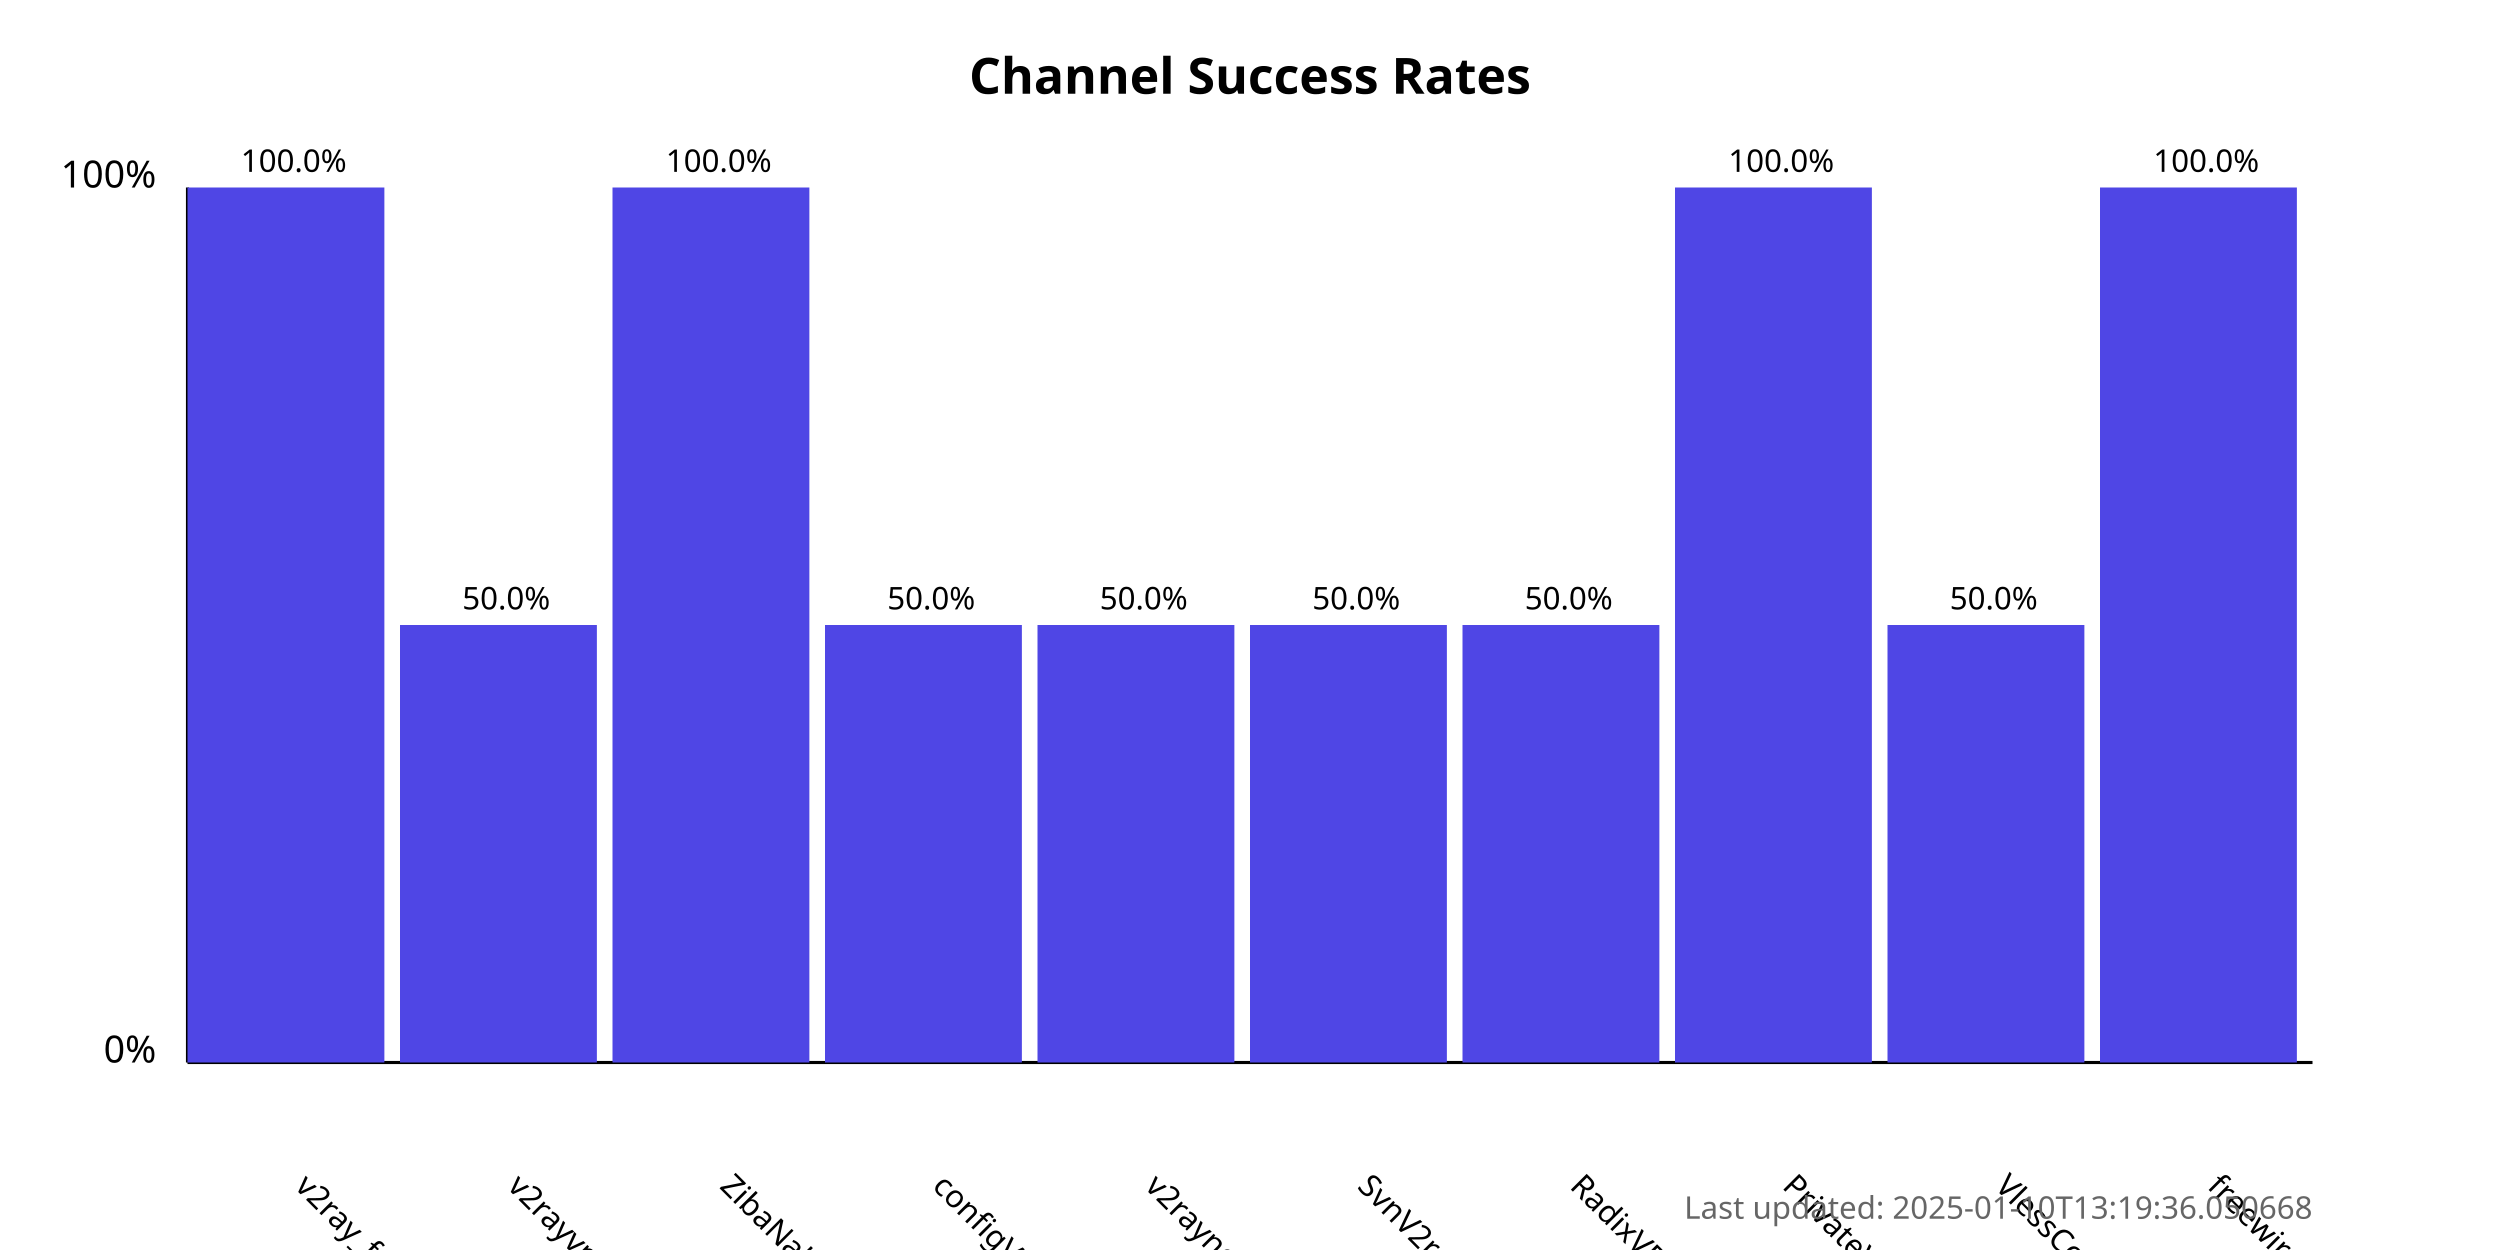
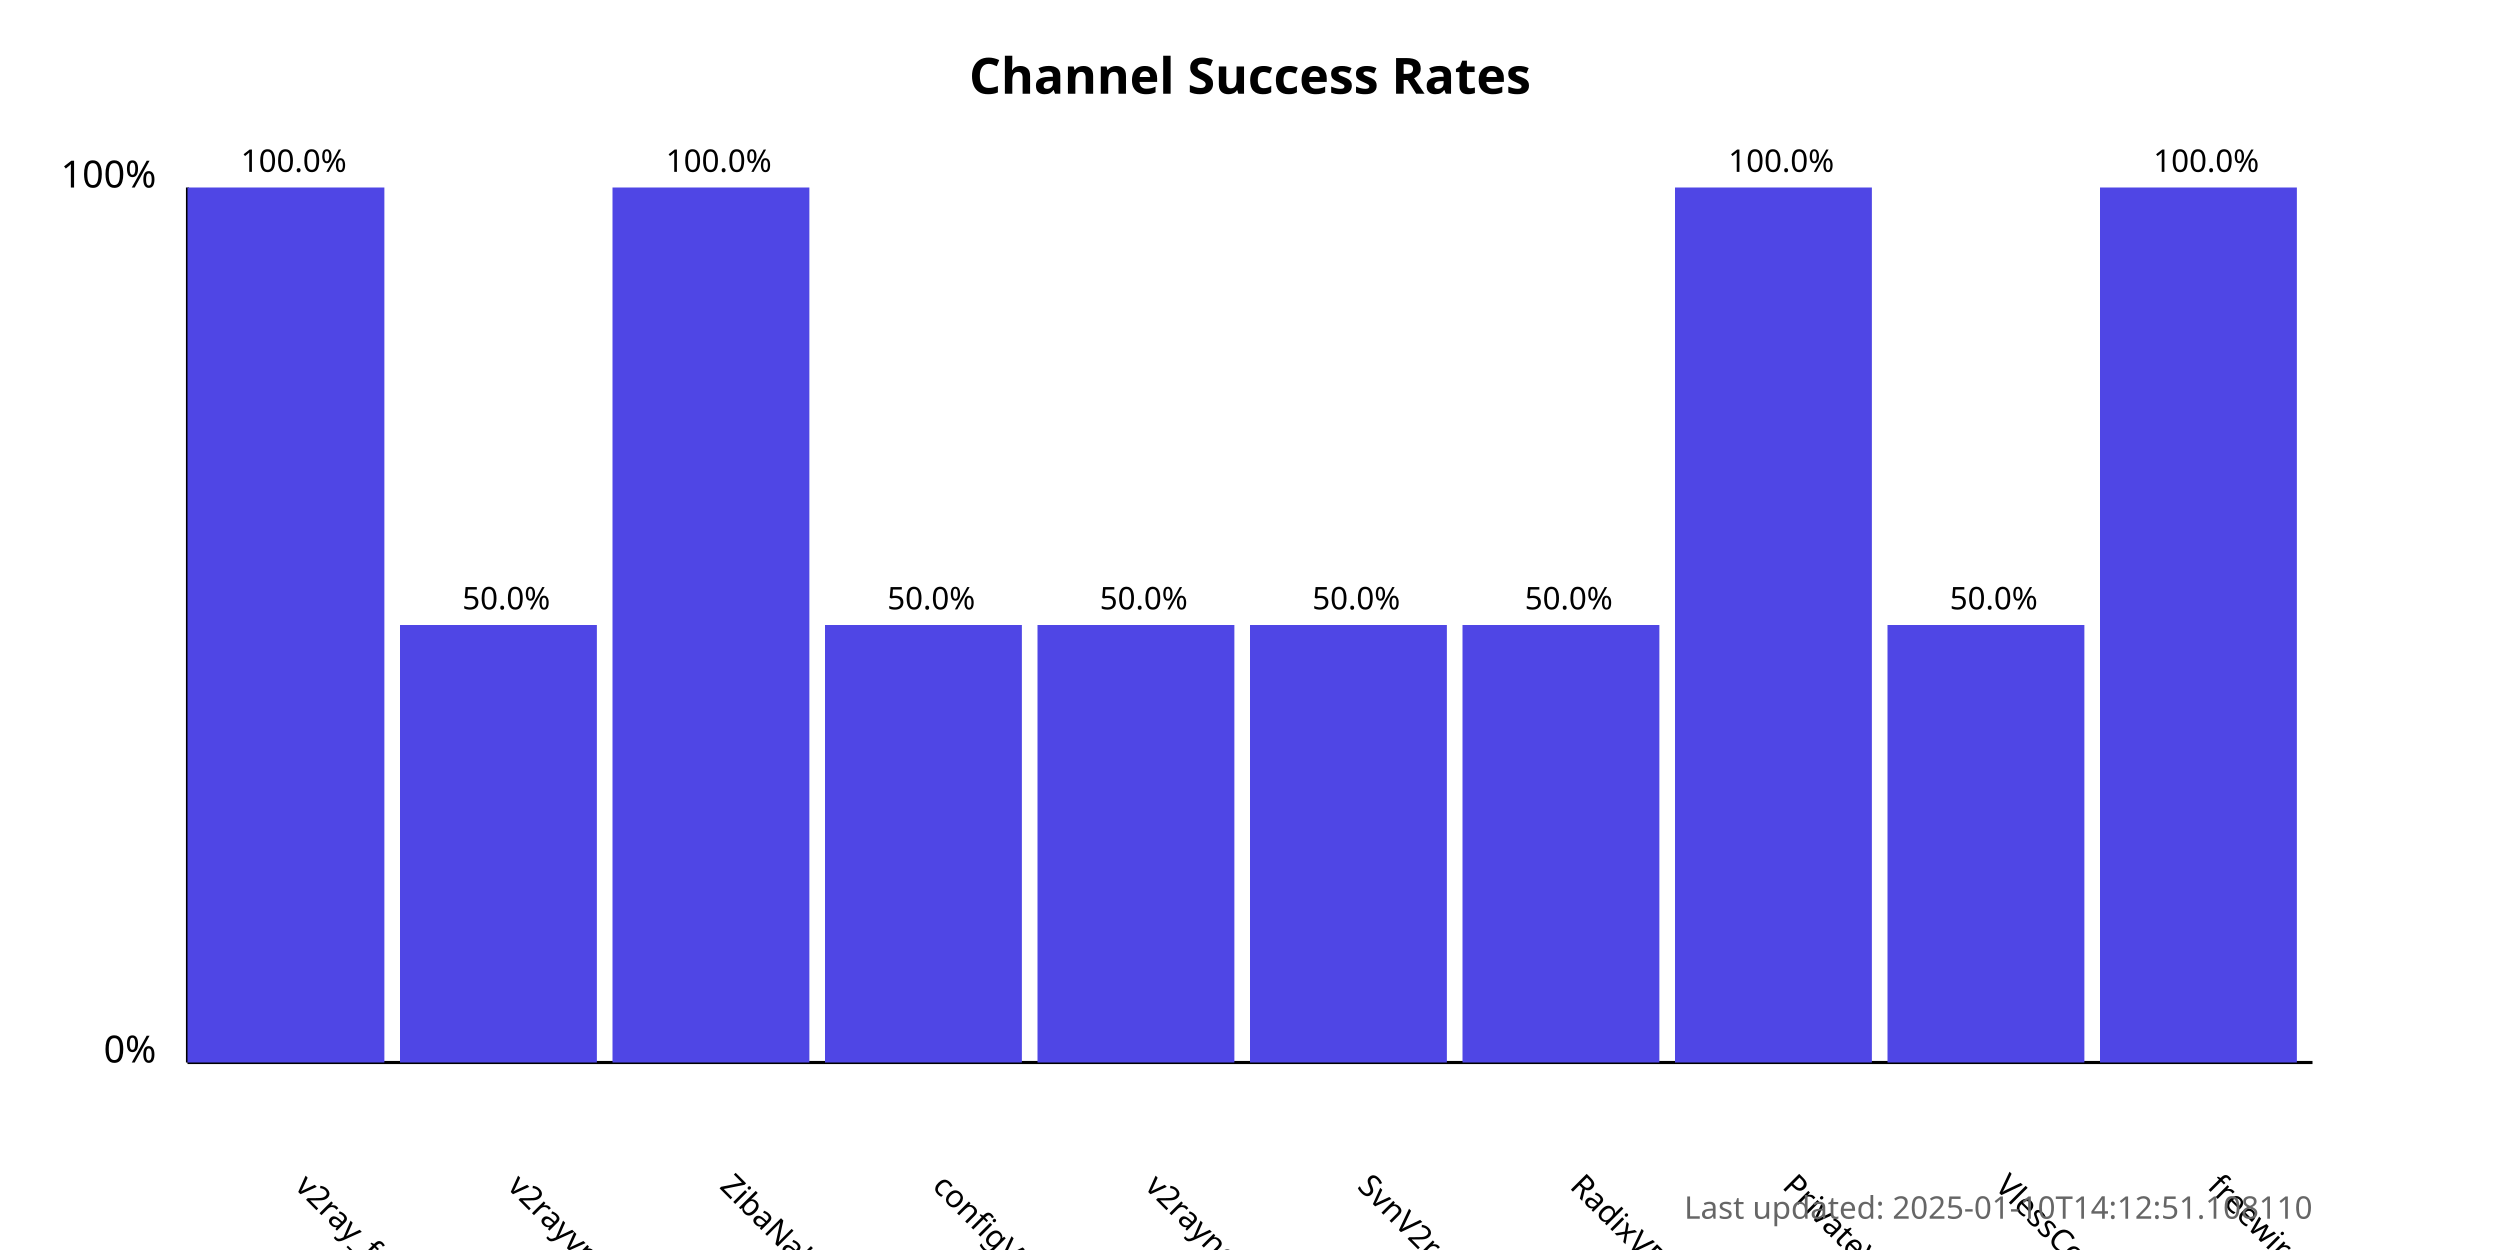
<svg xmlns="http://www.w3.org/2000/svg" width="800" height="400">
  <style>
            .chart-title { font: bold 16px sans-serif; }
            .axis-label { font: 12px sans-serif; }
            .tick-label { font: 10px sans-serif; }
            .bar { fill: #4f46e5; }
            .bar:hover { fill: #6366f1; }
            .timestamp { font: 10px sans-serif; fill: #666; }
        </style>
  <text x="400.0" y="30" text-anchor="middle" class="chart-title">
            Channel Success Rates
        </text>
  <line x1="60" y1="340" x2="60" y2="60" stroke="black" stroke-width="1" />
  <line x1="60" y1="340" x2="740" y2="340" stroke="black" stroke-width="1" />
  <text x="50" y="340" text-anchor="end" class="axis-label">0%</text>
  <text x="50" y="60" text-anchor="end" class="axis-label">100%</text>
  <g>
    <rect x="60" y="60.0" width="63.0" height="280.0" class="bar" />
    <text x="94.0" y="380" transform="rotate(45, 94.0, 380)" text-anchor="start" class="tick-label">
                v2ray_free_conf
            </text>
    <text x="94.0" y="55.0" text-anchor="middle" class="tick-label">
                100.0%
            </text>
  </g>
  <g>
    <rect x="128.0" y="200.0" width="63.0" height="140.0" class="bar" />
    <text x="162.0" y="380" transform="rotate(45, 162.0, 380)" text-anchor="start" class="tick-label">
                v2rayvpno
            </text>
    <text x="162.0" y="195.0" text-anchor="middle" class="tick-label">
                50.0%
            </text>
  </g>
  <g>
    <rect x="196.0" y="60.0" width="63.0" height="280.0" class="bar" />
    <text x="230.0" y="380" transform="rotate(45, 230.0, 380)" text-anchor="start" class="tick-label">
                ZibaNabz
            </text>
    <text x="230.0" y="55.0" text-anchor="middle" class="tick-label">
                100.0%
            </text>
  </g>
  <g>
    <rect x="264.0" y="200.0" width="63.0" height="140.0" class="bar" />
    <text x="298.0" y="380" transform="rotate(45, 298.0, 380)" text-anchor="start" class="tick-label">
                configV2rayForFree
            </text>
    <text x="298.0" y="195.0" text-anchor="middle" class="tick-label">
                50.0%
            </text>
  </g>
  <g>
    <rect x="332.0" y="200.0" width="63.0" height="140.0" class="bar" />
    <text x="366.0" y="380" transform="rotate(45, 366.0, 380)" text-anchor="start" class="tick-label">
                v2rayngvpn
            </text>
    <text x="366.0" y="195.0" text-anchor="middle" class="tick-label">
                50.0%
            </text>
  </g>
  <g>
    <rect x="400.0" y="200.0" width="63.0" height="140.0" class="bar" />
    <text x="434.0" y="380" transform="rotate(45, 434.0, 380)" text-anchor="start" class="tick-label">
                SvnV2ray
            </text>
    <text x="434.0" y="195.0" text-anchor="middle" class="tick-label">
                50.0%
            </text>
  </g>
  <g>
    <rect x="468.0" y="200.0" width="63.0" height="140.0" class="bar" />
    <text x="502.0" y="380" transform="rotate(45, 502.0, 380)" text-anchor="start" class="tick-label">
                RadixVPN
            </text>
    <text x="502.0" y="195.0" text-anchor="middle" class="tick-label">
                50.0%
            </text>
  </g>
  <g>
    <rect x="536.0" y="60.0" width="63.0" height="280.0" class="bar" />
    <text x="570.0" y="380" transform="rotate(45, 570.0, 380)" text-anchor="start" class="tick-label">
                PrivateVPNs
            </text>
    <text x="570.0" y="55.0" text-anchor="middle" class="tick-label">
                100.0%
            </text>
  </g>
  <g>
    <rect x="604.0" y="200.0" width="63.0" height="140.0" class="bar" />
    <text x="638.0" y="380" transform="rotate(45, 638.0, 380)" text-anchor="start" class="tick-label">
                VlessConfig
            </text>
    <text x="638.0" y="195.0" text-anchor="middle" class="tick-label">
                50.0%
            </text>
  </g>
  <g>
    <rect x="672.0" y="60.0" width="63.0" height="280.0" class="bar" />
    <text x="706.0" y="380" transform="rotate(45, 706.0, 380)" text-anchor="start" class="tick-label">
                freewireguard
            </text>
    <text x="706.0" y="55.0" text-anchor="middle" class="tick-label">
                100.0%
            </text>
  </g>
  <text x="740" y="390" text-anchor="end" class="timestamp">
-             Last updated: 2025-01-10T13:19:36.050668
+             Last updated: 2025-01-10T14:12:51.108110
        </text>
</svg>
